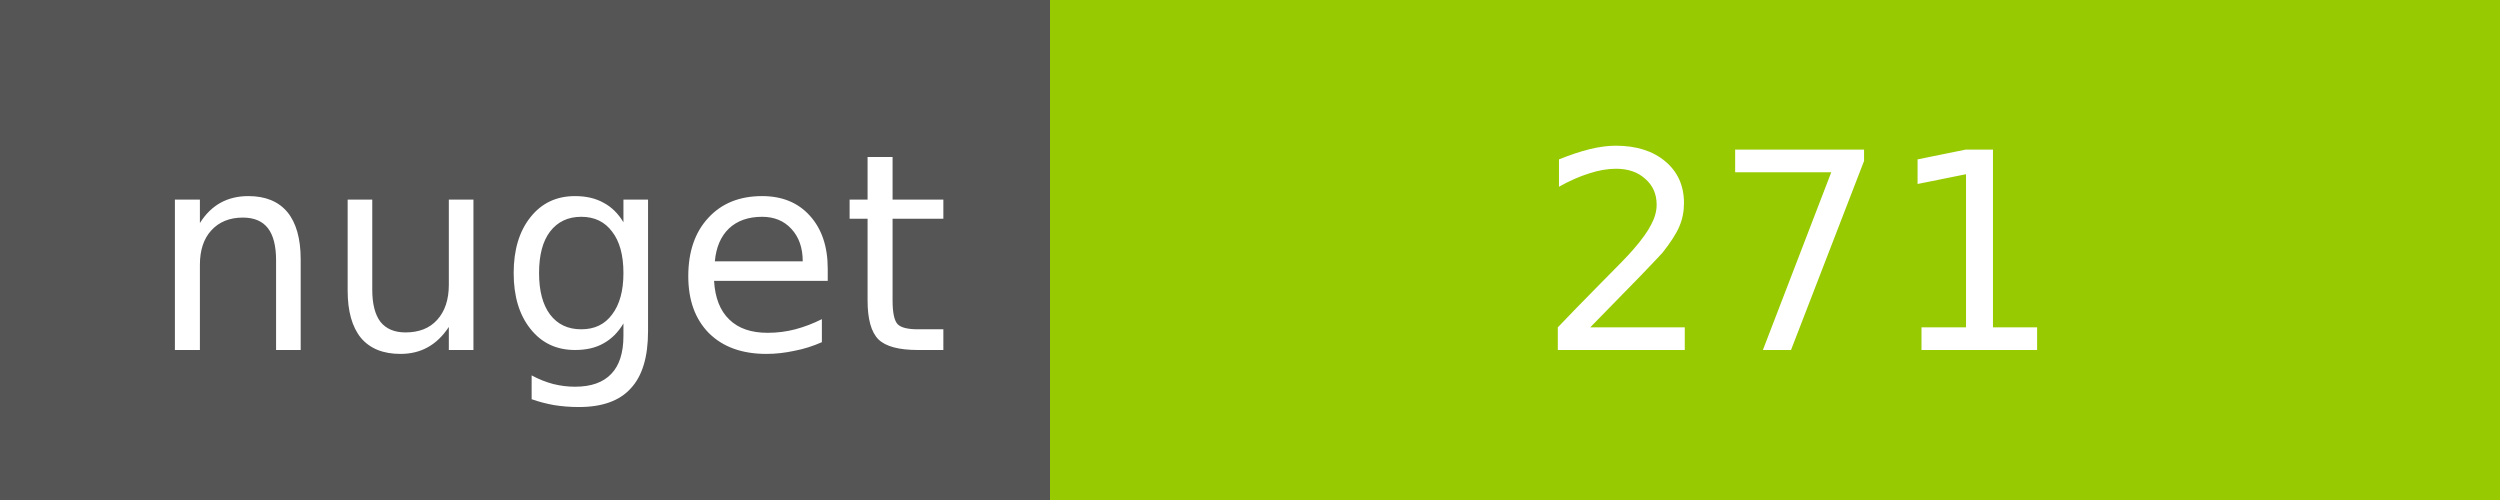
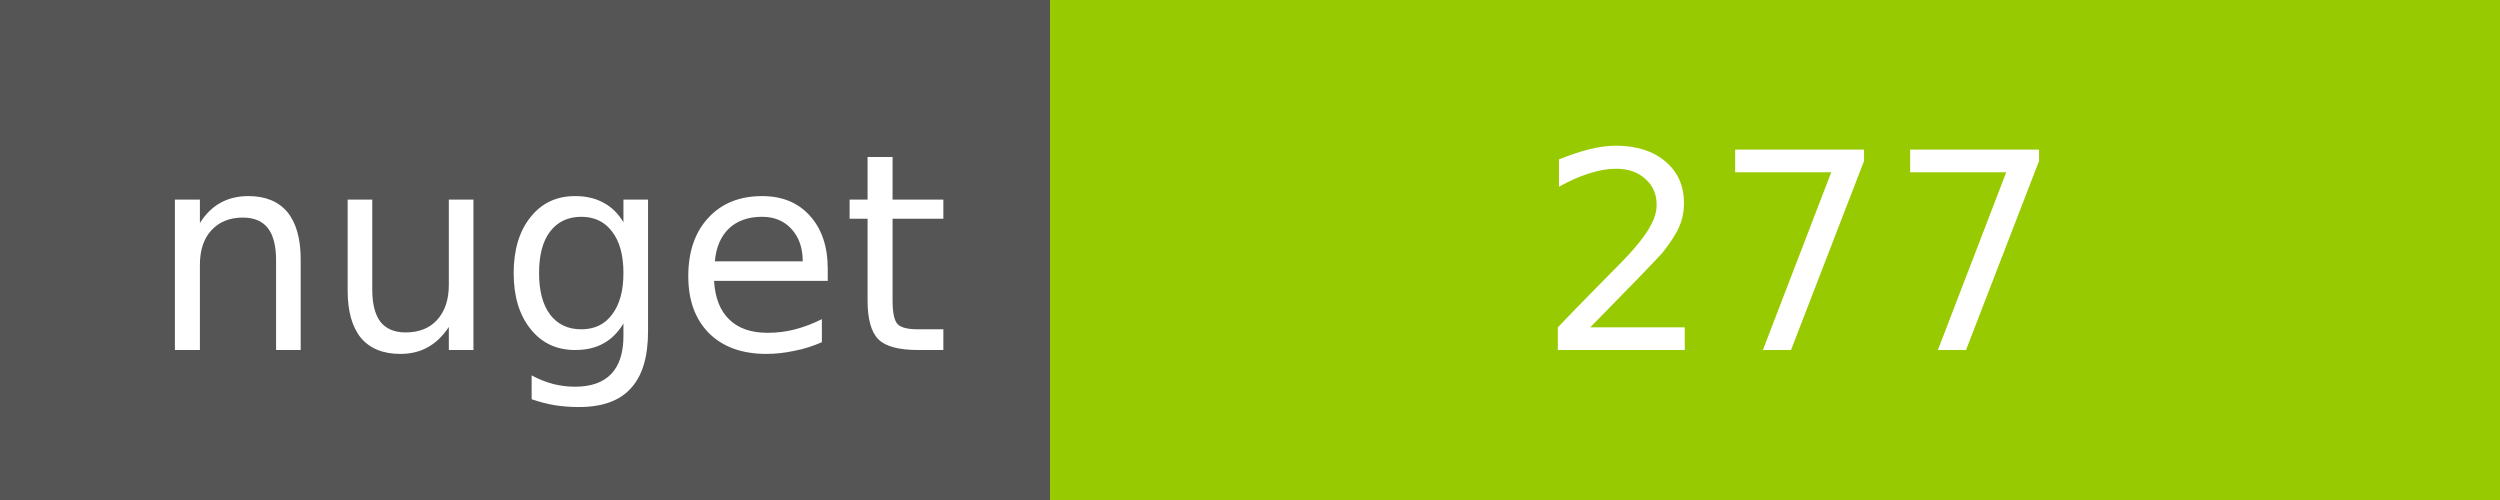
<svg xmlns="http://www.w3.org/2000/svg" width="100" height="20">
  <g shape-rendering="crispEdges">
    <path fill="#555" d="M0 0h42v20H0z" />
    <path fill="#97CA00" d="M42 0h58v20H42z" />
  </g>
  <g fill="#fff" text-anchor="middle" font-family="DejaVu Sans,Verdana,Geneva,sans-serif" font-size="11">
    <text x="22" y="14">nuget</text>
-     <text x="72" y="14">271</text>
+     <text x="72" y="14">277</text>
  </g>
</svg>
